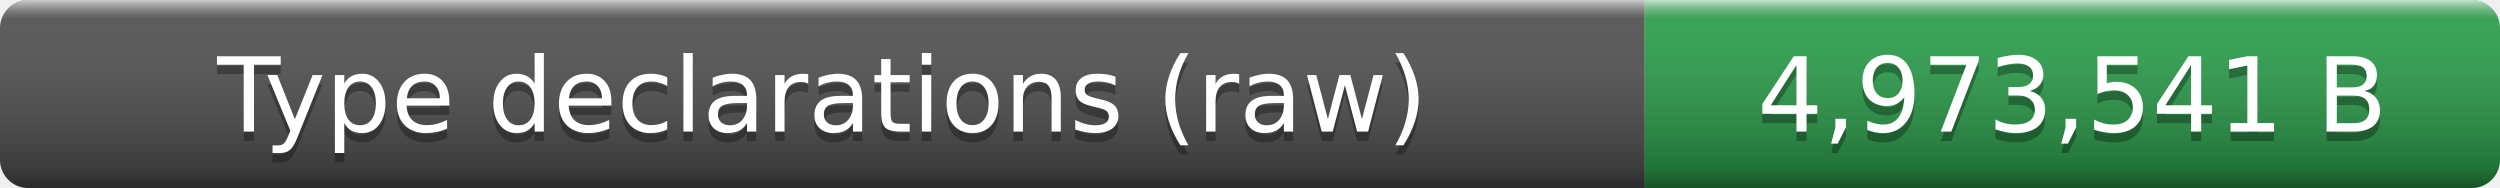
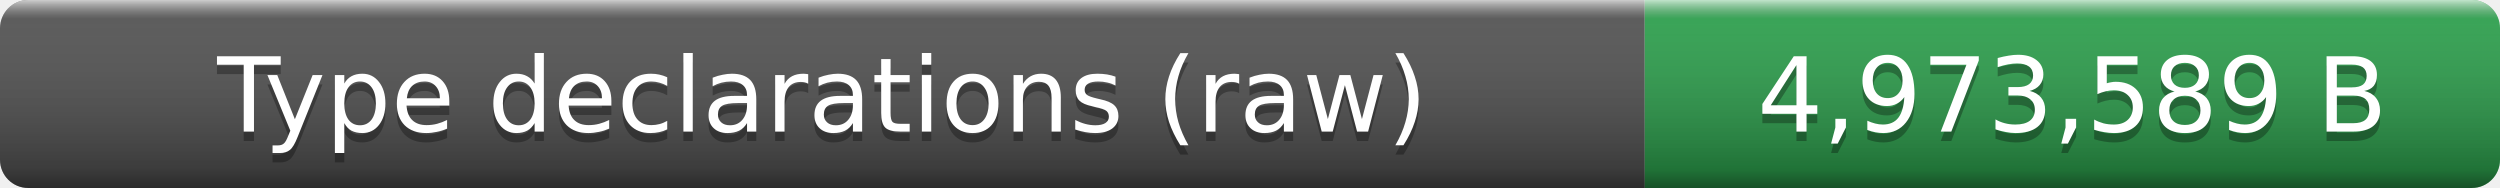
- <svg xmlns="http://www.w3.org/2000/svg" width="266" height="20" role="img" aria-label="Type declarations (raw): 4,973,541 B">
+ <svg xmlns="http://www.w3.org/2000/svg" width="266" height="20" role="img" aria-label="Type declarations (raw): 4,973,589 B">
  <linearGradient id="smooth" x2="0" y2="100%">
    <stop offset="0" stop-color="#fff" stop-opacity=".7" />
    <stop offset=".1" stop-color="#aaa" stop-opacity=".1" />
    <stop offset=".9" stop-opacity=".3" />
    <stop offset="1" stop-opacity=".5" />
  </linearGradient>
  <clipPath id="round">
    <rect width="266" height="20" rx="3" fill="#fff" />
  </clipPath>
  <g clip-path="url(#round)">
    <rect width="175" height="20" fill="#555" />
    <rect x="175" width="91" height="20" fill="#2ea44f" />
    <rect width="266" height="20" fill="url(#smooth)" />
  </g>
  <g fill="#fff" text-anchor="middle" font-family="Verdana,Geneva,DejaVu Sans,sans-serif" font-size="11">
    <text x="87.5" y="15" fill="#010101" fill-opacity=".3">Type declarations (raw)</text>
    <text x="87.5" y="14">Type declarations (raw)</text>
-     <text x="220.5" y="15" fill="#010101" fill-opacity=".3">4,973,541 B</text>
-     <text x="220.5" y="14">4,973,541 B</text>
+     <text x="220.5" y="15" fill="#010101" fill-opacity=".3">4,973,589 B</text>
+     <text x="220.5" y="14">4,973,589 B</text>
  </g>
</svg>
